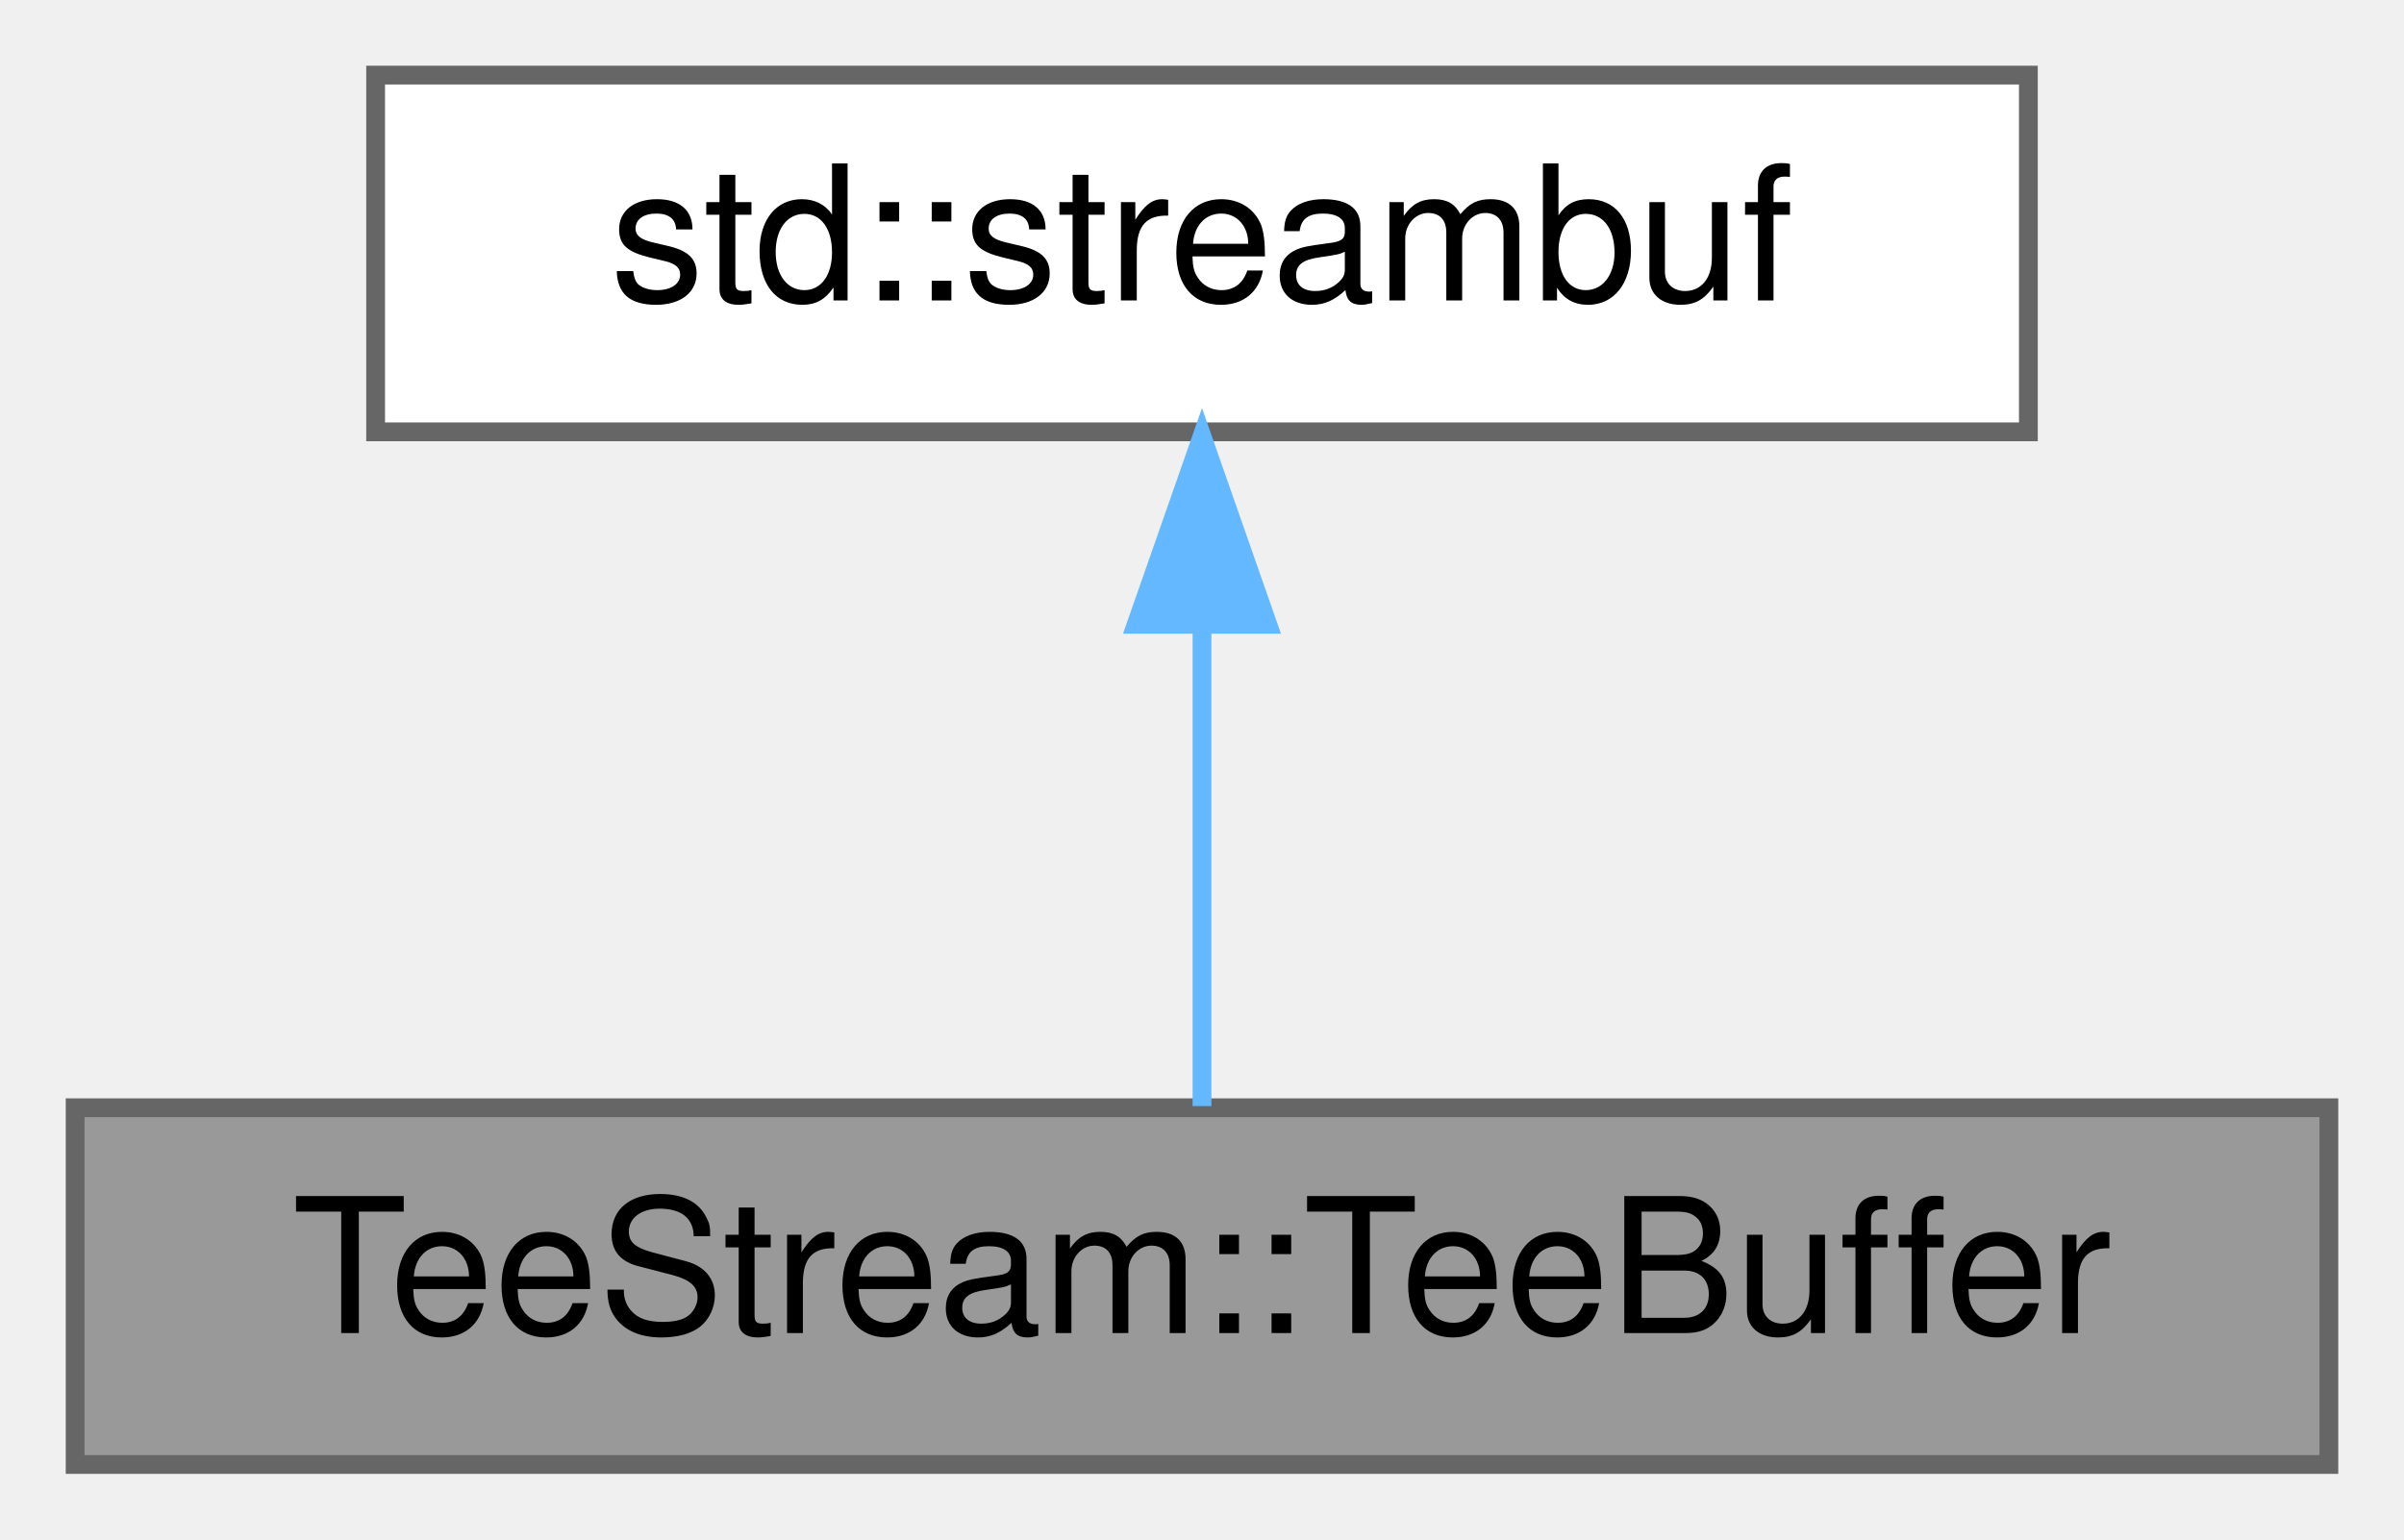
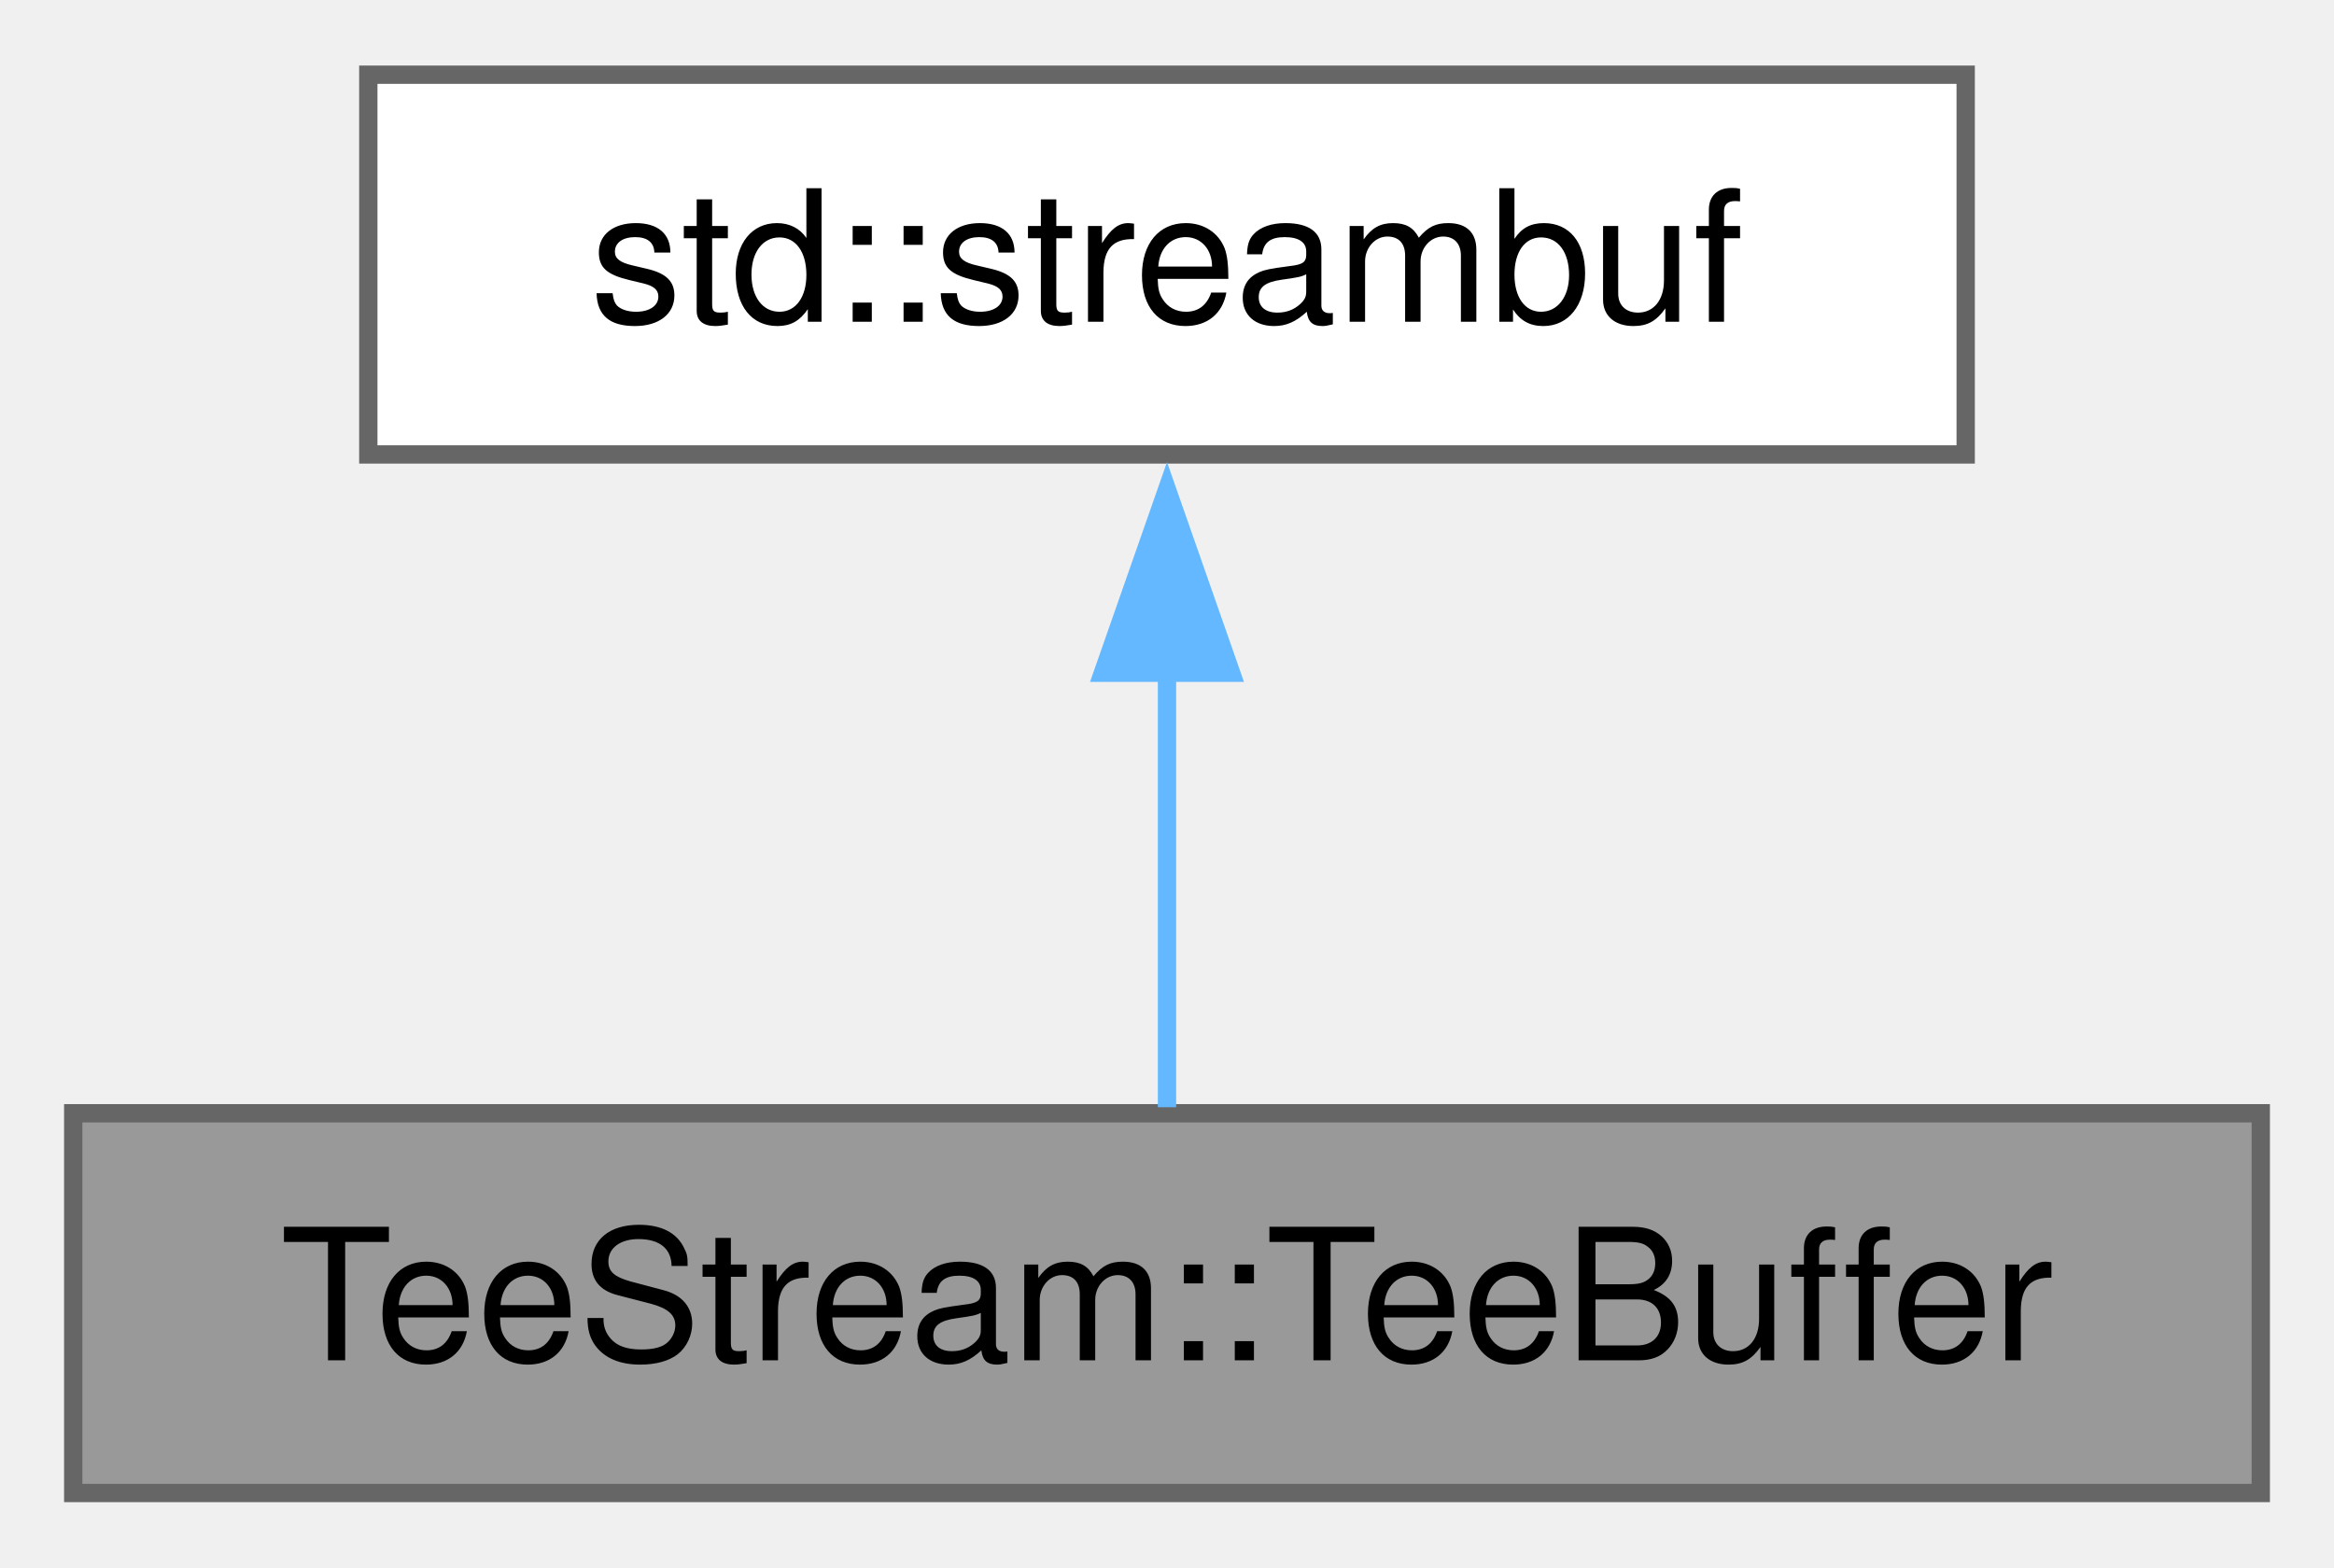
- <svg xmlns="http://www.w3.org/2000/svg" xmlns:xlink="http://www.w3.org/1999/xlink" width="128pt" height="82pt" viewBox="0.00 0.00 128.00 82.00">
-   <g id="graph0" class="graph" transform="scale(1 1) rotate(0) translate(4 78)">
+ <svg xmlns="http://www.w3.org/2000/svg" xmlns:xlink="http://www.w3.org/1999/xlink" width="128pt" height="86pt" viewBox="0.00 0.00 127.50 85.50">
+   <g id="graph0" class="graph" transform="scale(1 1) rotate(0) translate(4 81.5)">
    <g id="Node000001" class="node">
      <g id="a_Node000001">
        <a xlink:title=" ">
-           <polygon fill="#999999" stroke="#666666" points="120,-19 0,-19 0,0 120,0 120,-19" />
-           <text text-anchor="middle" x="60" y="-7" font-family="Helvetica,sans-Serif" font-size="10.00">TeeStream::TeeBuffer</text>
+           <polygon fill="#999999" stroke="#666666" points="119.5,-20.75 0,-20.75 0,0 119.5,0 119.5,-20.75" />
+           <text text-anchor="middle" x="59.75" y="-7.25" font-family="Helvetica,sans-Serif" font-size="10.00">TeeStream::TeeBuffer</text>
        </a>
      </g>
    </g>
    <g id="Node000002" class="node">
      <g id="a_Node000002">
        <a xlink:title=" ">
-           <polygon fill="white" stroke="#666666" points="104,-74 16,-74 16,-55 104,-55 104,-74" />
-           <text text-anchor="middle" x="60" y="-62" font-family="Helvetica,sans-Serif" font-size="10.00">std::streambuf</text>
+           <polygon fill="white" stroke="#666666" points="103.38,-77.5 16.12,-77.5 16.12,-56.75 103.38,-56.75 103.38,-77.5" />
+           <text text-anchor="middle" x="59.75" y="-64" font-family="Helvetica,sans-Serif" font-size="10.00">std::streambuf</text>
        </a>
      </g>
    </g>
    <g id="edge1_Node000001_Node000002" class="edge">
      <g id="a_edge1_Node000001_Node000002">
        <a xlink:title=" ">
-           <path fill="none" stroke="#63b8ff" d="M60,-44.66C60,-35.93 60,-25.99 60,-19.09" />
-           <polygon fill="#63b8ff" stroke="#63b8ff" points="56.5,-44.75 60,-54.75 63.5,-44.75 56.5,-44.75" />
+           <path fill="none" stroke="#63b8ff" d="M59.75,-44.88C59.75,-36.66 59.75,-27.68 59.75,-21.08" />
+           <polygon fill="#63b8ff" stroke="#63b8ff" points="56.25,-44.82 59.75,-54.82 63.25,-44.82 56.25,-44.82" />
        </a>
      </g>
    </g>
  </g>
</svg>
